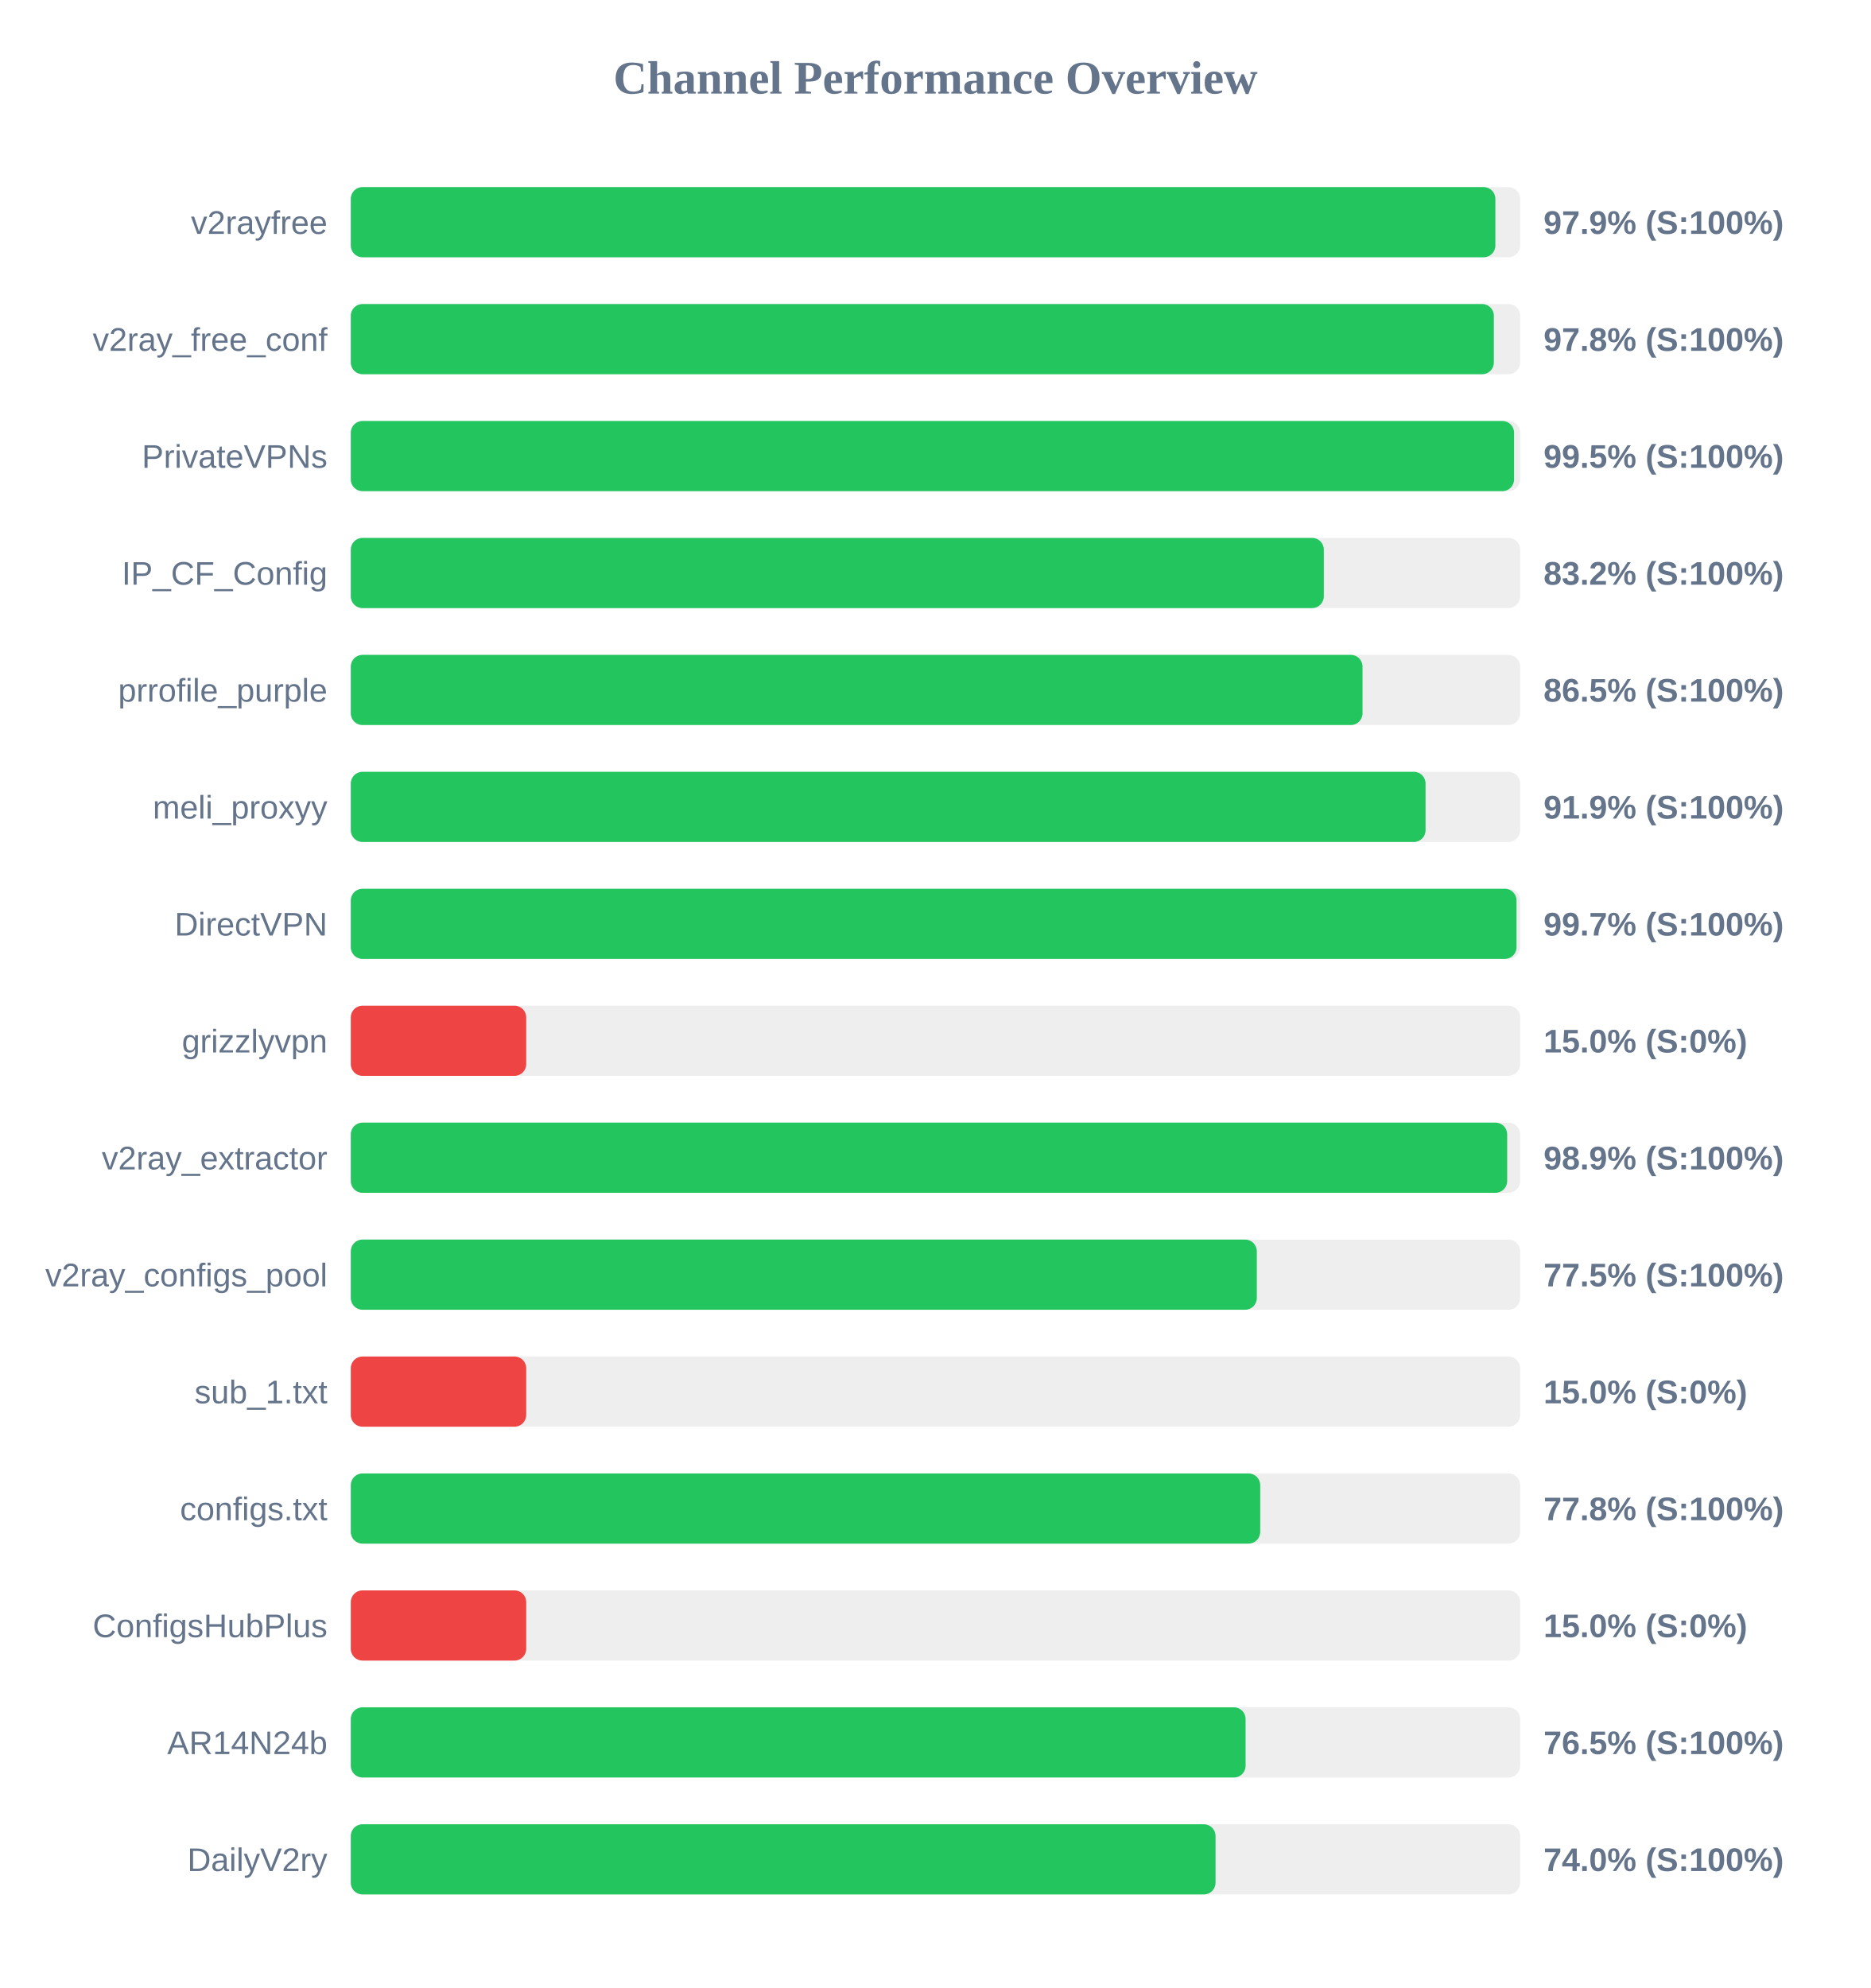
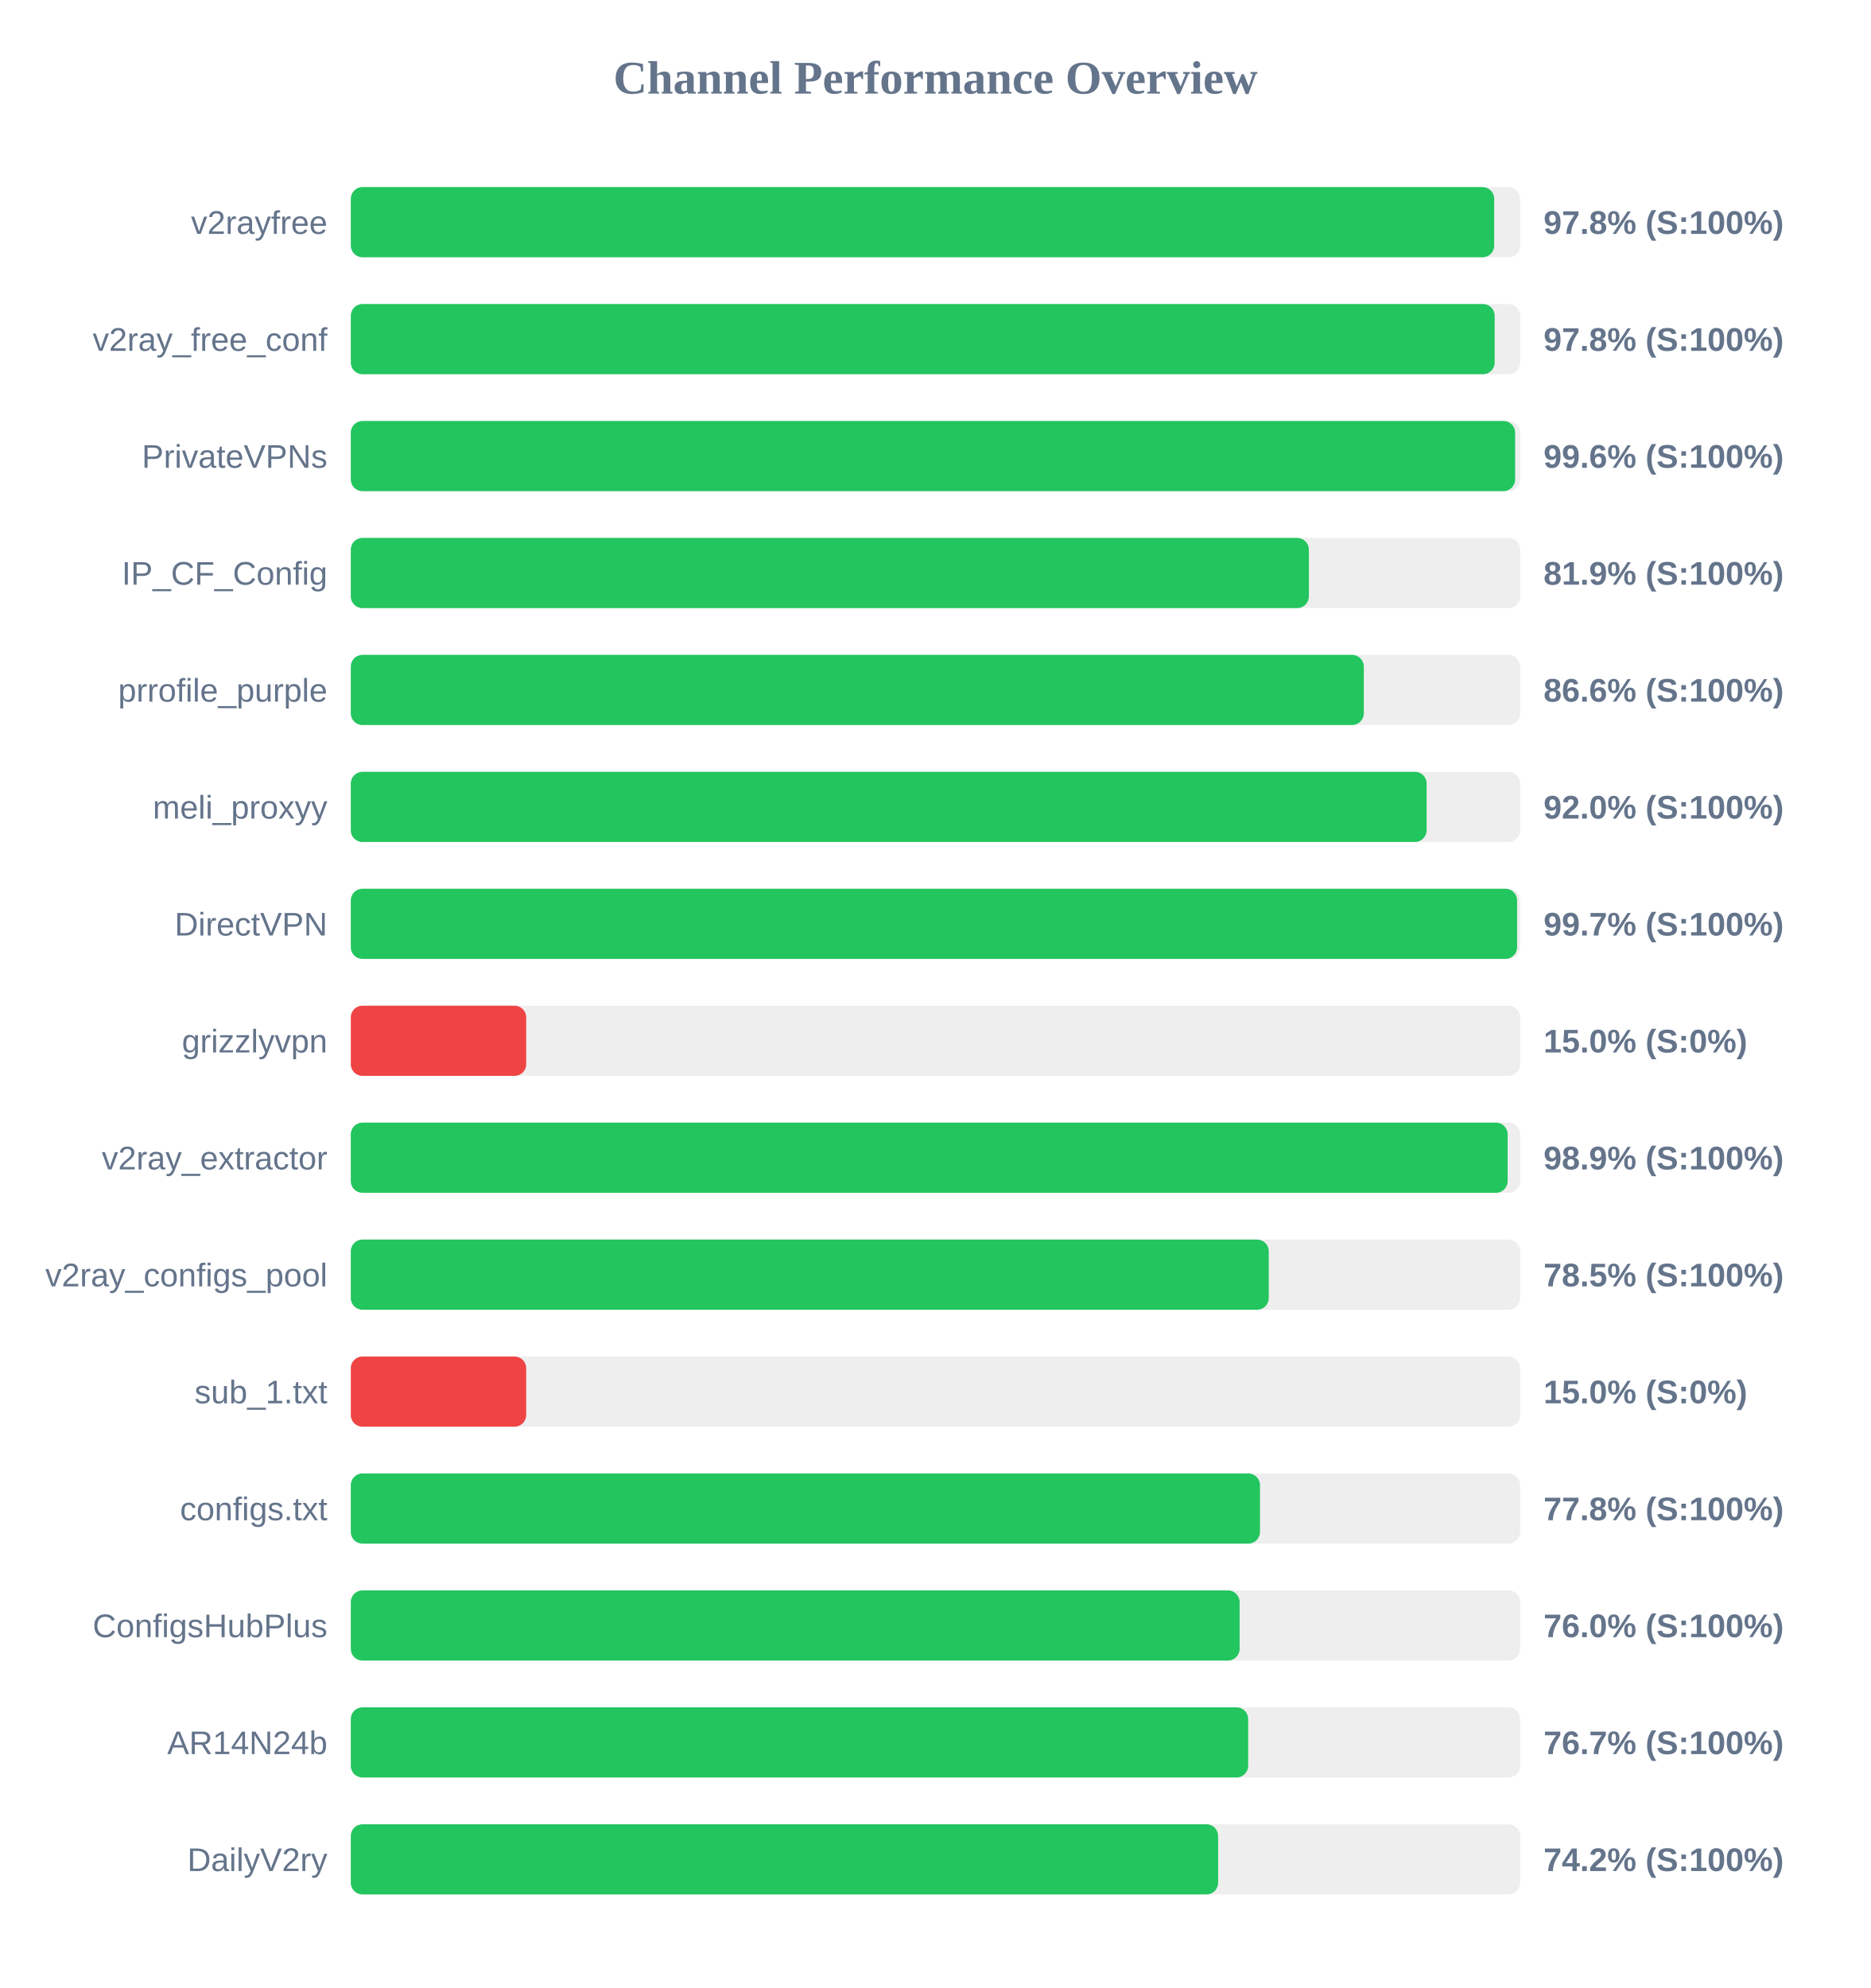
<svg xmlns="http://www.w3.org/2000/svg" width="800" height="850" version="1.1">
  <style>
        .row { font: 14px Arial; fill: #64748b; }
        .score { font: bold 14px Arial; fill: #64748b; }
    </style>
  <text x="400" y="40" text-anchor="middle" font-size="20px" font-weight="bold" fill="#64748b">Channel Performance Overview</text>
  <rect x="150" y="80" width="500" height="30" fill="#eee" rx="5" />
-   <rect x="150" y="80" width="489.4" height="30" fill="#22c55e" rx="5" />
+   <rect x="150" y="80" width="488.9" height="30" fill="#22c55e" rx="5" />
  <text x="140" y="100" text-anchor="end" class="row">v2rayfree</text>
-   <text x="660" y="100" text-anchor="start" class="score">97.9% (S:100%)</text>
+   <text x="660" y="100" text-anchor="start" class="score">97.8% (S:100%)</text>
  <rect x="150" y="130" width="500" height="30" fill="#eee" rx="5" />
-   <rect x="150" y="130" width="488.75" height="30" fill="#22c55e" rx="5" />
+   <rect x="150" y="130" width="489.1" height="30" fill="#22c55e" rx="5" />
  <text x="140" y="150" text-anchor="end" class="row">v2ray_free_conf</text>
  <text x="660" y="150" text-anchor="start" class="score">97.8% (S:100%)</text>
  <rect x="150" y="180" width="500" height="30" fill="#eee" rx="5" />
-   <rect x="150" y="180" width="497.4" height="30" fill="#22c55e" rx="5" />
+   <rect x="150" y="180" width="497.85" height="30" fill="#22c55e" rx="5" />
  <text x="140" y="200" text-anchor="end" class="row">PrivateVPNs</text>
-   <text x="660" y="200" text-anchor="start" class="score">99.5% (S:100%)</text>
+   <text x="660" y="200" text-anchor="start" class="score">99.6% (S:100%)</text>
  <rect x="150" y="230" width="500" height="30" fill="#eee" rx="5" />
-   <rect x="150" y="230" width="416.05" height="30" fill="#22c55e" rx="5" />
+   <rect x="150" y="230" width="409.65" height="30" fill="#22c55e" rx="5" />
  <text x="140" y="250" text-anchor="end" class="row">IP_CF_Config</text>
-   <text x="660" y="250" text-anchor="start" class="score">83.2% (S:100%)</text>
+   <text x="660" y="250" text-anchor="start" class="score">81.9% (S:100%)</text>
  <rect x="150" y="280" width="500" height="30" fill="#eee" rx="5" />
-   <rect x="150" y="280" width="432.6" height="30" fill="#22c55e" rx="5" />
+   <rect x="150" y="280" width="433.15" height="30" fill="#22c55e" rx="5" />
  <text x="140" y="300" text-anchor="end" class="row">prrofile_purple</text>
-   <text x="660" y="300" text-anchor="start" class="score">86.5% (S:100%)</text>
+   <text x="660" y="300" text-anchor="start" class="score">86.6% (S:100%)</text>
  <rect x="150" y="330" width="500" height="30" fill="#eee" rx="5" />
-   <rect x="150" y="330" width="459.55" height="30" fill="#22c55e" rx="5" />
+   <rect x="150" y="330" width="460.0" height="30" fill="#22c55e" rx="5" />
  <text x="140" y="350" text-anchor="end" class="row">meli_proxyy</text>
-   <text x="660" y="350" text-anchor="start" class="score">91.9% (S:100%)</text>
+   <text x="660" y="350" text-anchor="start" class="score">92.0% (S:100%)</text>
  <rect x="150" y="380" width="500" height="30" fill="#eee" rx="5" />
-   <rect x="150" y="380" width="498.45" height="30" fill="#22c55e" rx="5" />
+   <rect x="150" y="380" width="498.7" height="30" fill="#22c55e" rx="5" />
  <text x="140" y="400" text-anchor="end" class="row">DirectVPN</text>
  <text x="660" y="400" text-anchor="start" class="score">99.7% (S:100%)</text>
  <rect x="150" y="430" width="500" height="30" fill="#eee" rx="5" />
  <rect x="150" y="430" width="75.0" height="30" fill="#ef4444" rx="5" />
  <text x="140" y="450" text-anchor="end" class="row">grizzlyvpn</text>
  <text x="660" y="450" text-anchor="start" class="score">15.0% (S:0%)</text>
  <rect x="150" y="480" width="500" height="30" fill="#eee" rx="5" />
-   <rect x="150" y="480" width="494.45" height="30" fill="#22c55e" rx="5" />
+   <rect x="150" y="480" width="494.65" height="30" fill="#22c55e" rx="5" />
  <text x="140" y="500" text-anchor="end" class="row">v2ray_extractor</text>
  <text x="660" y="500" text-anchor="start" class="score">98.9% (S:100%)</text>
  <rect x="150" y="530" width="500" height="30" fill="#eee" rx="5" />
-   <rect x="150" y="530" width="387.4" height="30" fill="#22c55e" rx="5" />
+   <rect x="150" y="530" width="392.5" height="30" fill="#22c55e" rx="5" />
  <text x="140" y="550" text-anchor="end" class="row">v2ray_configs_pool</text>
-   <text x="660" y="550" text-anchor="start" class="score">77.5% (S:100%)</text>
+   <text x="660" y="550" text-anchor="start" class="score">78.5% (S:100%)</text>
  <rect x="150" y="580" width="500" height="30" fill="#eee" rx="5" />
  <rect x="150" y="580" width="75.0" height="30" fill="#ef4444" rx="5" />
  <text x="140" y="600" text-anchor="end" class="row">sub_1.txt</text>
  <text x="660" y="600" text-anchor="start" class="score">15.0% (S:0%)</text>
  <rect x="150" y="630" width="500" height="30" fill="#eee" rx="5" />
-   <rect x="150" y="630" width="388.85" height="30" fill="#22c55e" rx="5" />
+   <rect x="150" y="630" width="388.75" height="30" fill="#22c55e" rx="5" />
  <text x="140" y="650" text-anchor="end" class="row">configs.txt</text>
  <text x="660" y="650" text-anchor="start" class="score">77.8% (S:100%)</text>
  <rect x="150" y="680" width="500" height="30" fill="#eee" rx="5" />
-   <rect x="150" y="680" width="75.0" height="30" fill="#ef4444" rx="5" />
+   <rect x="150" y="680" width="380.05" height="30" fill="#22c55e" rx="5" />
  <text x="140" y="700" text-anchor="end" class="row">ConfigsHubPlus</text>
-   <text x="660" y="700" text-anchor="start" class="score">15.0% (S:0%)</text>
+   <text x="660" y="700" text-anchor="start" class="score">76.0% (S:100%)</text>
  <rect x="150" y="730" width="500" height="30" fill="#eee" rx="5" />
-   <rect x="150" y="730" width="382.6" height="30" fill="#22c55e" rx="5" />
+   <rect x="150" y="730" width="383.7" height="30" fill="#22c55e" rx="5" />
  <text x="140" y="750" text-anchor="end" class="row">AR14N24b</text>
-   <text x="660" y="750" text-anchor="start" class="score">76.5% (S:100%)</text>
+   <text x="660" y="750" text-anchor="start" class="score">76.7% (S:100%)</text>
  <rect x="150" y="780" width="500" height="30" fill="#eee" rx="5" />
-   <rect x="150" y="780" width="369.75" height="30" fill="#22c55e" rx="5" />
+   <rect x="150" y="780" width="370.85" height="30" fill="#22c55e" rx="5" />
  <text x="140" y="800" text-anchor="end" class="row">DailyV2ry</text>
-   <text x="660" y="800" text-anchor="start" class="score">74.0% (S:100%)</text>
+   <text x="660" y="800" text-anchor="start" class="score">74.2% (S:100%)</text>
</svg>
